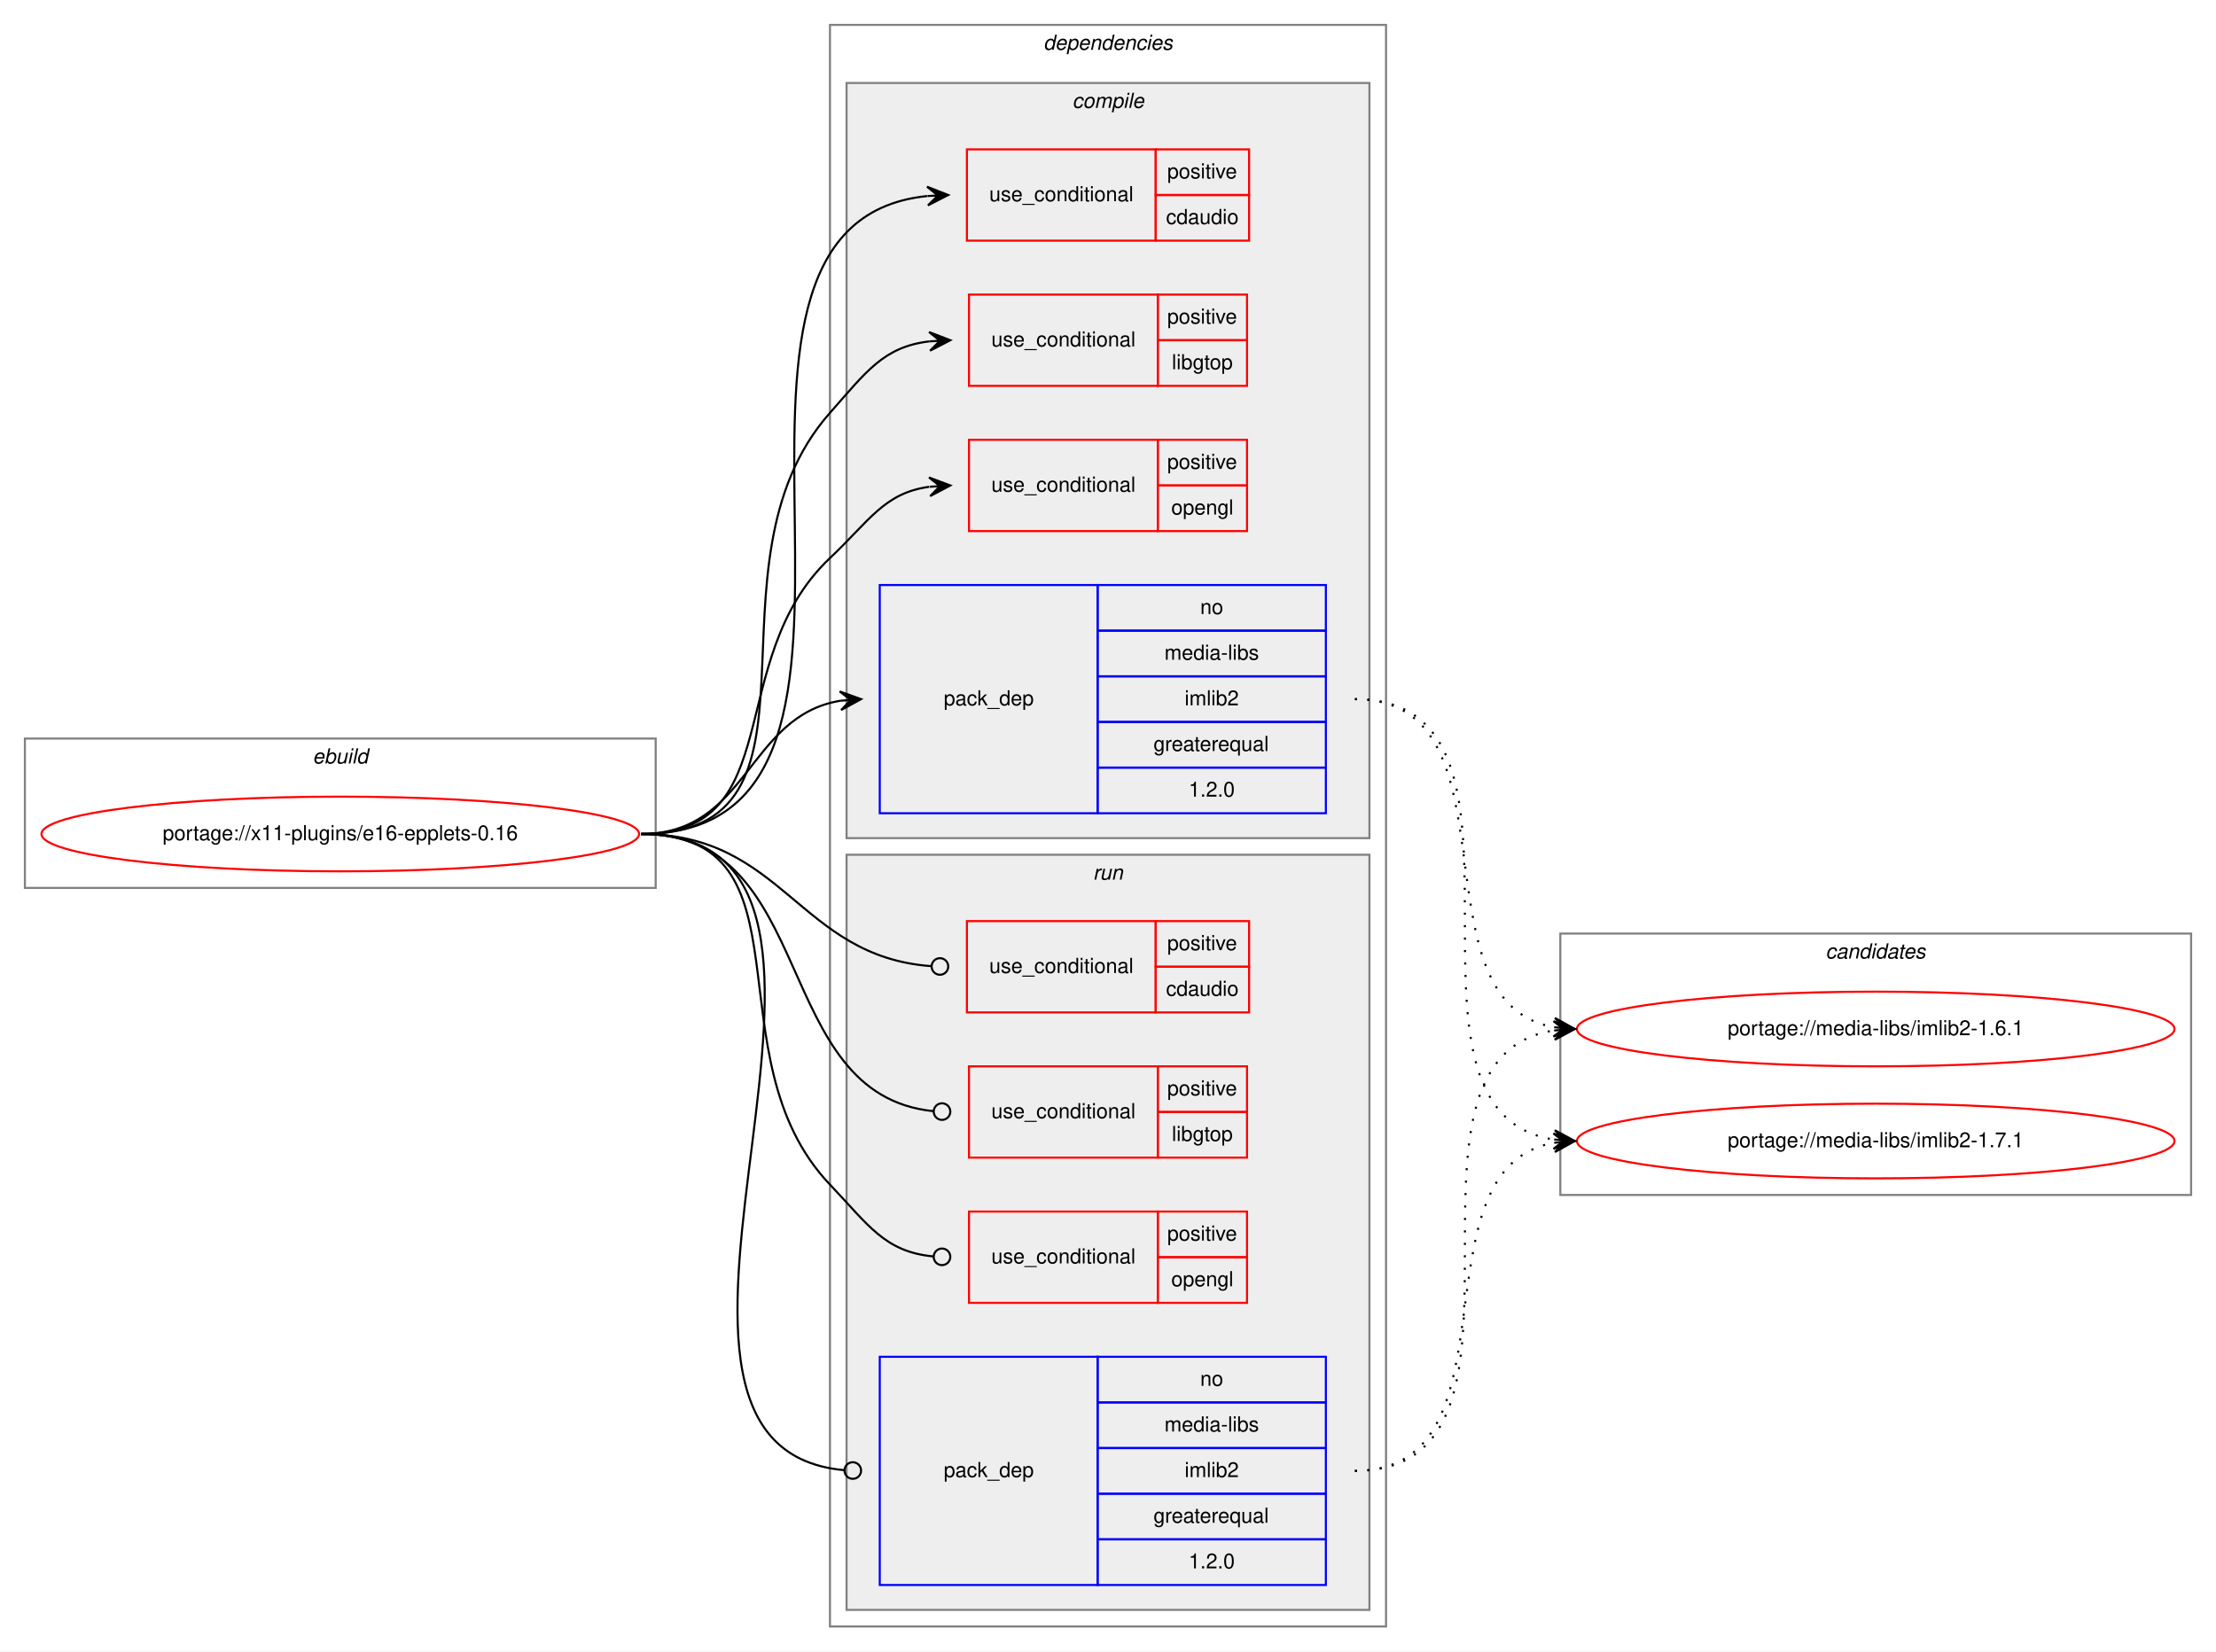
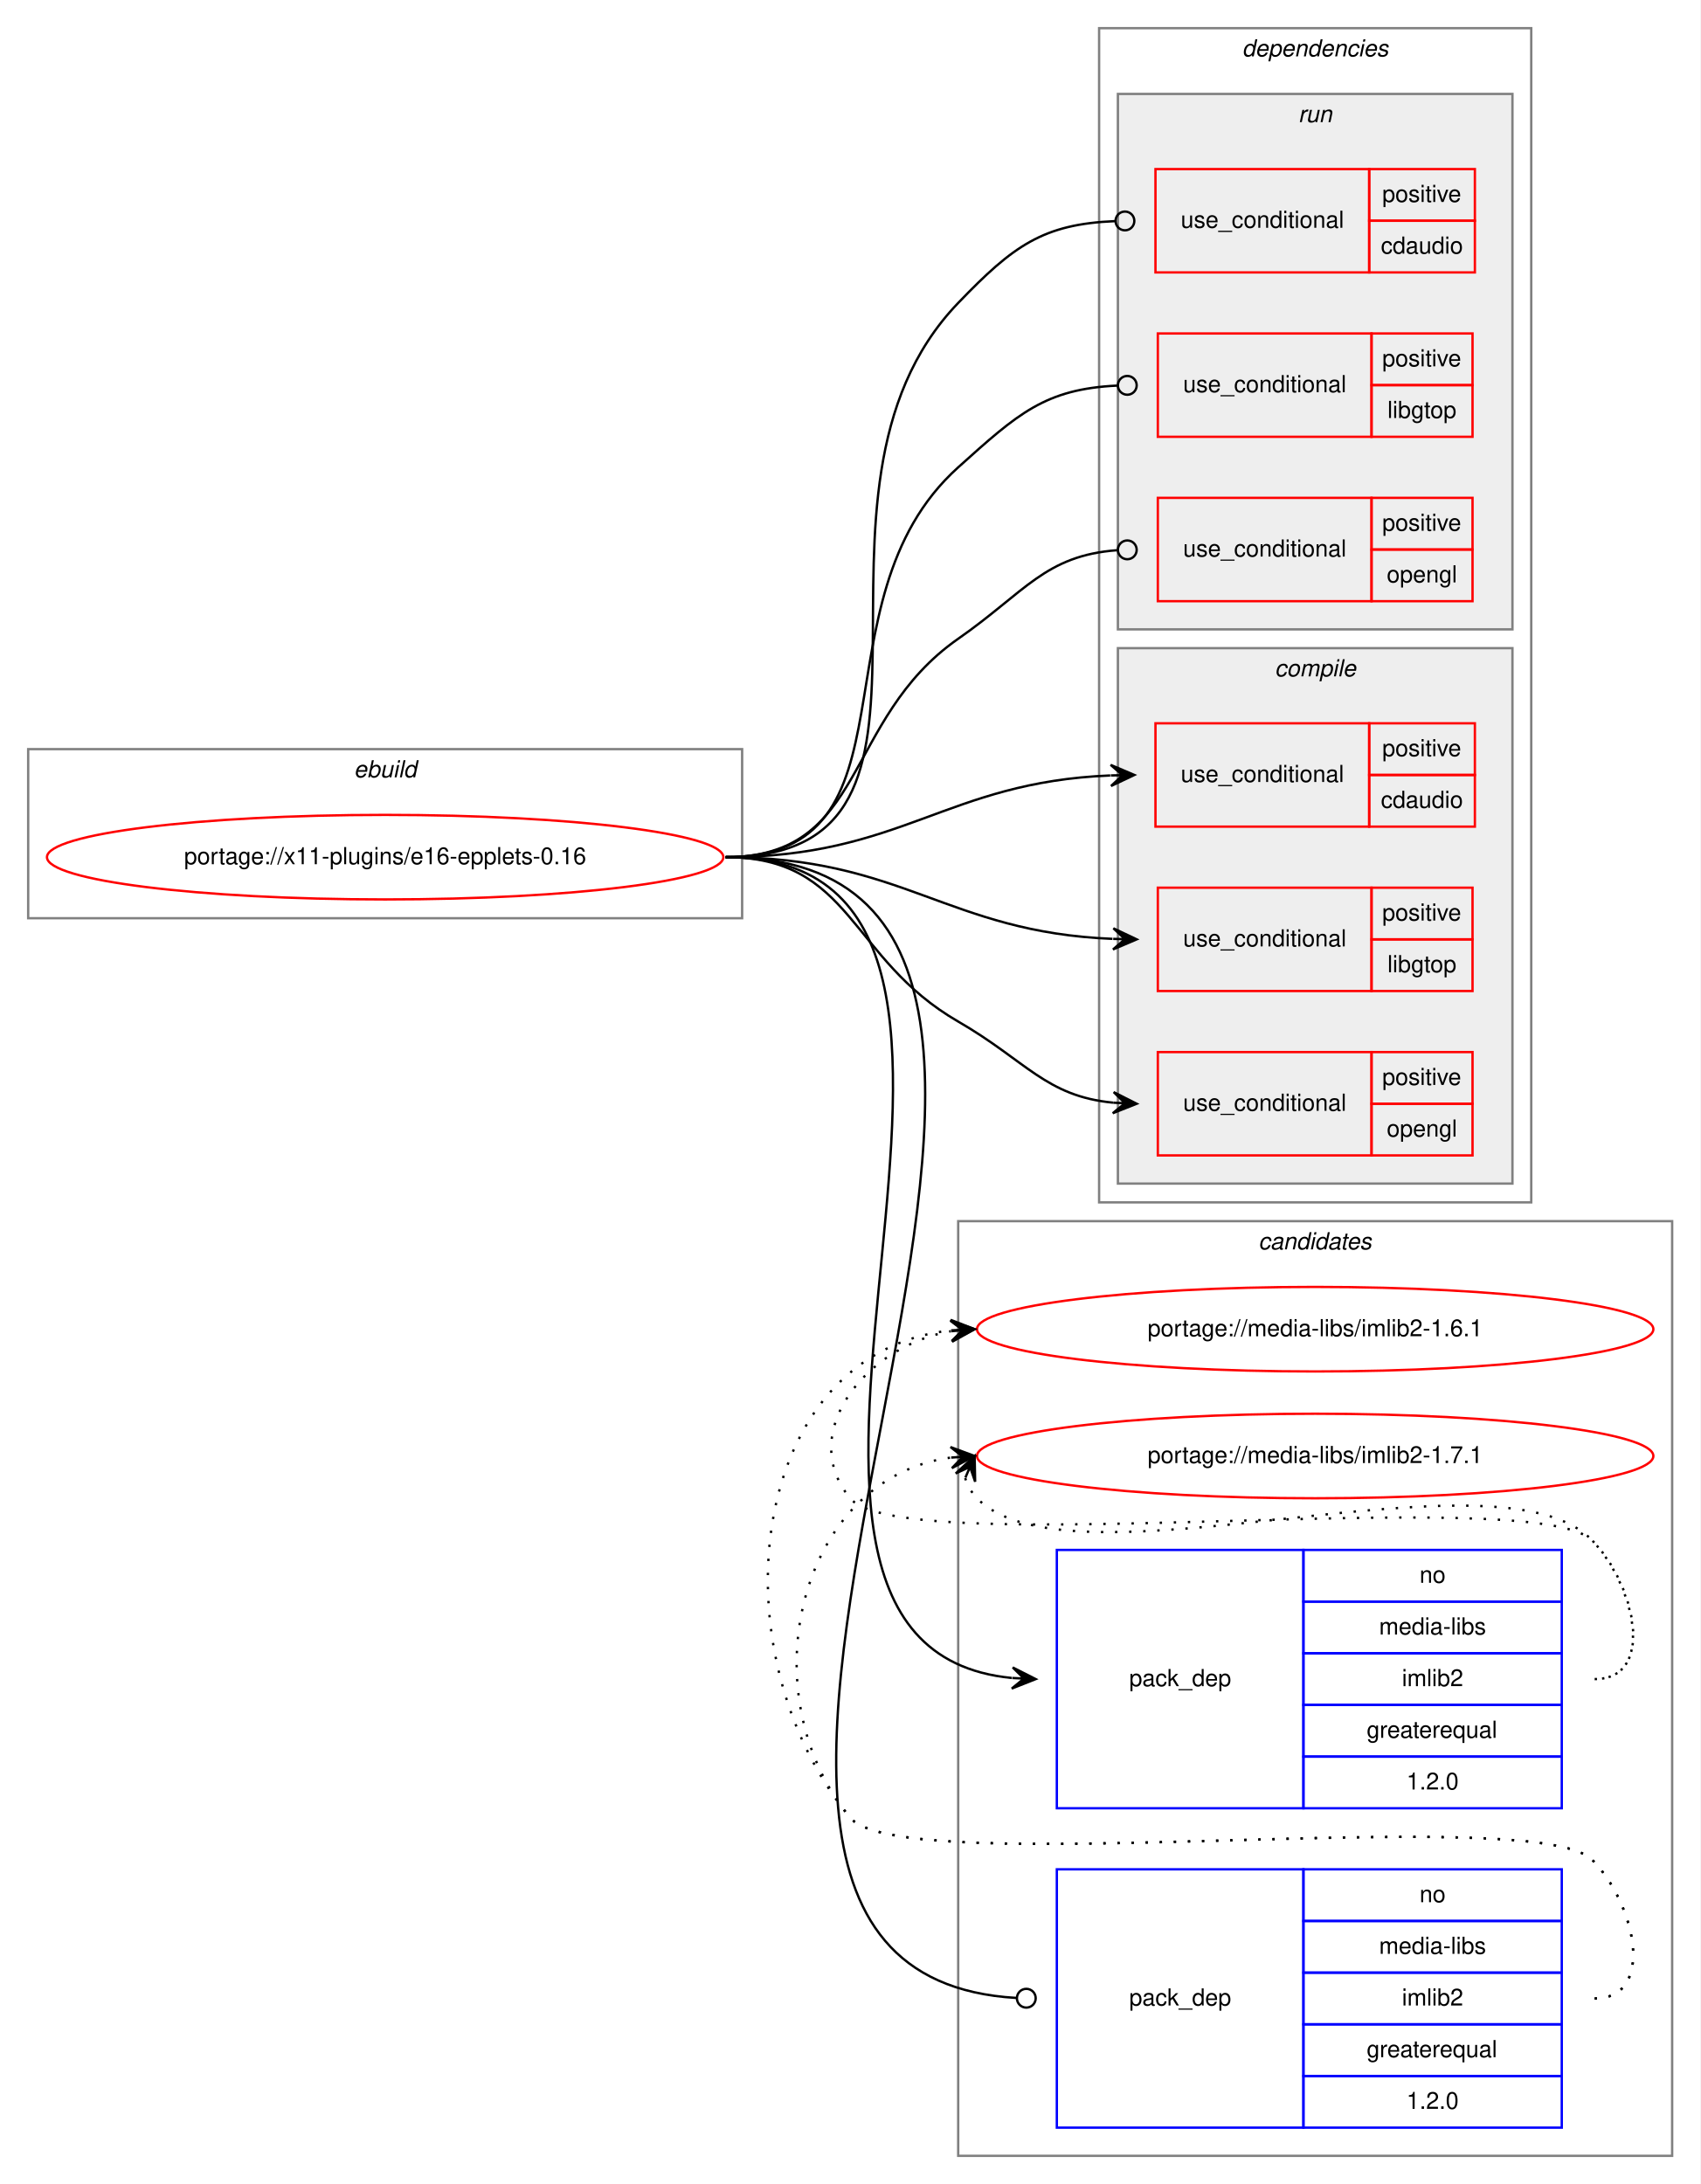
- <svg xmlns="http://www.w3.org/2000/svg" xmlns:xlink="http://www.w3.org/1999/xlink" width="1068pt" height="796pt" viewBox="0.00 0.00 1068.00 796.00">
-   <g id="graph0" class="graph" transform="scale(1 1) rotate(0) translate(4 792)">
-     <polygon fill="white" stroke="transparent" points="-4,4 -4,-792 1064,-792 1064,4 -4,4" />
+ <svg xmlns="http://www.w3.org/2000/svg" xmlns:xlink="http://www.w3.org/1999/xlink" width="724pt" height="930pt" viewBox="0.00 0.00 724.00 930.00">
+   <g id="graph0" class="graph" transform="scale(1 1) rotate(0) translate(4 926)">
+     <polygon fill="white" stroke="transparent" points="-4,4 -4,-926 720,-926 720,4 -4,4" />
+     <g id="clust14" class="cluster">
+       <polygon fill="none" stroke="gray" points="404,-8 404,-406 708,-406 708,-8 404,-8" />
+       <text text-anchor="start" x="531.82" y="-394" font-family="Helvetica,sans-Serif" font-style="italic" font-size="10.00">candidates</text>
+     </g>
    <g id="clust1" class="cluster">
-       <polygon fill="none" stroke="gray" points="8,-364 8,-436 312,-436 312,-364 8,-364" />
-       <text text-anchor="start" x="146.66" y="-424" font-family="Helvetica,sans-Serif" font-style="italic" font-size="10.00">ebuild</text>
+       <polygon fill="none" stroke="gray" points="8,-535 8,-607 312,-607 312,-535 8,-535" />
+       <text text-anchor="start" x="146.66" y="-595" font-family="Helvetica,sans-Serif" font-style="italic" font-size="10.00">ebuild</text>
    </g>
    <g id="clust2" class="cluster">
-       <polygon fill="none" stroke="gray" points="396,-8 396,-780 664,-780 664,-8 396,-8" />
-       <text text-anchor="start" x="498.88" y="-768" font-family="Helvetica,sans-Serif" font-style="italic" font-size="10.00">dependencies</text>
+       <polygon fill="none" stroke="gray" points="464,-414 464,-914 648,-914 648,-414 464,-414" />
+       <text text-anchor="start" x="524.88" y="-902" font-family="Helvetica,sans-Serif" font-style="italic" font-size="10.00">dependencies</text>
+     </g>
+     <g id="clust9" class="cluster">
+       <polygon fill="#eeeeee" stroke="gray" points="472,-658 472,-886 640,-886 640,-658 472,-658" />
+       <text text-anchor="start" x="548.78" y="-874" font-family="Helvetica,sans-Serif" font-style="italic" font-size="10.00">run</text>
    </g>
    <g id="clust3" class="cluster">
-       <polygon fill="#eeeeee" stroke="gray" points="404,-388 404,-752 656,-752 656,-388 404,-388" />
-       <text text-anchor="start" x="512.78" y="-740" font-family="Helvetica,sans-Serif" font-style="italic" font-size="10.00">compile</text>
-     </g>
-     <g id="clust9" class="cluster">
-       <polygon fill="#eeeeee" stroke="gray" points="404,-16 404,-380 656,-380 656,-16 404,-16" />
-       <text text-anchor="start" x="522.78" y="-368" font-family="Helvetica,sans-Serif" font-style="italic" font-size="10.00">run</text>
-     </g>
-     <g id="clust14" class="cluster">
-       <polygon fill="none" stroke="gray" points="748,-216 748,-342 1052,-342 1052,-216 748,-216" />
-       <text text-anchor="start" x="875.82" y="-330" font-family="Helvetica,sans-Serif" font-style="italic" font-size="10.00">candidates</text>
+       <polygon fill="#eeeeee" stroke="gray" points="472,-422 472,-650 640,-650 640,-422 472,-422" />
+       <text text-anchor="start" x="538.78" y="-638" font-family="Helvetica,sans-Serif" font-style="italic" font-size="10.00">compile</text>
    </g>
    <g id="node1" class="node">
      <g id="a_node1">
        <a xlink:href="../x11-plugins/e16-epplets-0.16.svg" xlink:title="portage://x11-plugins/e16-epplets-0.16">
-           <ellipse fill="none" stroke="red" cx="160" cy="-390" rx="144" ry="18" />
-           <text text-anchor="middle" x="160" y="-387" font-family="Helvetica,sans-Serif" font-size="10.00">portage://x11-plugins/e16-epplets-0.16</text>
+           <ellipse fill="none" stroke="red" cx="160" cy="-561" rx="144" ry="18" />
+           <text text-anchor="middle" x="160" y="-558" font-family="Helvetica,sans-Serif" font-size="10.00">portage://x11-plugins/e16-epplets-0.16</text>
        </a>
      </g>
    </g>
    <g id="node2" class="node">
-       <polygon fill="none" stroke="red" points="462,-676 462,-720 553,-720 553,-676 462,-676" />
-       <text text-anchor="start" x="472.77" y="-695" font-family="Helvetica,sans-Serif" font-size="10.00">use_conditional</text>
-       <polygon fill="none" stroke="red" points="553,-698 553,-720 598,-720 598,-698 553,-698" />
-       <text text-anchor="start" x="558.55" y="-706" font-family="Helvetica,sans-Serif" font-size="10.00">positive</text>
-       <polygon fill="none" stroke="red" points="553,-676 553,-698 598,-698 598,-676 553,-676" />
-       <text text-anchor="start" x="557.99" y="-684" font-family="Helvetica,sans-Serif" font-size="10.00">cdaudio</text>
+       <polygon fill="none" stroke="red" points="488,-574 488,-618 579,-618 579,-574 488,-574" />
+       <text text-anchor="start" x="498.77" y="-593" font-family="Helvetica,sans-Serif" font-size="10.00">use_conditional</text>
+       <polygon fill="none" stroke="red" points="579,-596 579,-618 624,-618 624,-596 579,-596" />
+       <text text-anchor="start" x="584.55" y="-604" font-family="Helvetica,sans-Serif" font-size="10.00">positive</text>
+       <polygon fill="none" stroke="red" points="579,-574 579,-596 624,-596 624,-574 579,-574" />
+       <text text-anchor="start" x="583.99" y="-582" font-family="Helvetica,sans-Serif" font-size="10.00">cdaudio</text>
    </g>
    <g id="edge1" class="edge">
-       <path fill="none" stroke="black" d="M305,-390C453.31,-390 308.26,-683.73 442.82,-697.5" />
-       <polygon fill="black" stroke="black" points="453,-698 442.79,-702 448.01,-697.75 443.01,-697.51 443.01,-697.51 443.01,-697.51 448.01,-697.75 443.23,-693.02 453,-698 453,-698" />
+       <path fill="none" stroke="black" d="M305,-561C380.34,-561 398.53,-592.93 468.74,-595.79" />
+       <polygon fill="black" stroke="black" points="479,-596 468.91,-600.3 474,-595.9 469,-595.8 469,-595.8 469,-595.8 474,-595.9 469.09,-591.3 479,-596 479,-596" />
    </g>
    <g id="node3" class="node">
-       <polygon fill="none" stroke="red" points="463,-606 463,-650 554,-650 554,-606 463,-606" />
-       <text text-anchor="start" x="473.77" y="-625" font-family="Helvetica,sans-Serif" font-size="10.00">use_conditional</text>
-       <polygon fill="none" stroke="red" points="554,-628 554,-650 597,-650 597,-628 554,-628" />
-       <text text-anchor="start" x="558.55" y="-636" font-family="Helvetica,sans-Serif" font-size="10.00">positive</text>
-       <polygon fill="none" stroke="red" points="554,-606 554,-628 597,-628 597,-606 554,-606" />
-       <text text-anchor="start" x="560.77" y="-614" font-family="Helvetica,sans-Serif" font-size="10.00">libgtop</text>
+       <polygon fill="none" stroke="red" points="489,-504 489,-548 580,-548 580,-504 489,-504" />
+       <text text-anchor="start" x="499.77" y="-523" font-family="Helvetica,sans-Serif" font-size="10.00">use_conditional</text>
+       <polygon fill="none" stroke="red" points="580,-526 580,-548 623,-548 623,-526 580,-526" />
+       <text text-anchor="start" x="584.55" y="-534" font-family="Helvetica,sans-Serif" font-size="10.00">positive</text>
+       <polygon fill="none" stroke="red" points="580,-504 580,-526 623,-526 623,-504 580,-504" />
+       <text text-anchor="start" x="586.77" y="-512" font-family="Helvetica,sans-Serif" font-size="10.00">libgtop</text>
    </g>
    <g id="edge2" class="edge">
-       <path fill="none" stroke="black" d="M305,-390C403.87,-390 330.46,-518.97 396,-593 413.54,-612.81 421.79,-624.84 443.98,-627.46" />
-       <polygon fill="black" stroke="black" points="454,-628 443.77,-631.95 449.01,-627.73 444.01,-627.46 444.01,-627.46 444.01,-627.46 449.01,-627.73 444.26,-622.96 454,-628 454,-628" />
+       <path fill="none" stroke="black" d="M305,-561C380.75,-561 399.08,-529.07 469.68,-526.21" />
+       <polygon fill="black" stroke="black" points="480,-526 470.09,-530.7 475,-526.1 470,-526.2 470,-526.2 470,-526.2 475,-526.1 469.91,-521.7 480,-526 480,-526" />
    </g>
    <g id="node4" class="node">
-       <polygon fill="none" stroke="red" points="463,-536 463,-580 554,-580 554,-536 463,-536" />
-       <text text-anchor="start" x="473.77" y="-555" font-family="Helvetica,sans-Serif" font-size="10.00">use_conditional</text>
-       <polygon fill="none" stroke="red" points="554,-558 554,-580 597,-580 597,-558 554,-558" />
-       <text text-anchor="start" x="558.55" y="-566" font-family="Helvetica,sans-Serif" font-size="10.00">positive</text>
-       <polygon fill="none" stroke="red" points="554,-536 554,-558 597,-558 597,-536 554,-536" />
-       <text text-anchor="start" x="560.49" y="-544" font-family="Helvetica,sans-Serif" font-size="10.00">opengl</text>
+       <polygon fill="none" stroke="red" points="489,-434 489,-478 580,-478 580,-434 489,-434" />
+       <text text-anchor="start" x="499.77" y="-453" font-family="Helvetica,sans-Serif" font-size="10.00">use_conditional</text>
+       <polygon fill="none" stroke="red" points="580,-456 580,-478 623,-478 623,-456 580,-456" />
+       <text text-anchor="start" x="584.55" y="-464" font-family="Helvetica,sans-Serif" font-size="10.00">positive</text>
+       <polygon fill="none" stroke="red" points="580,-434 580,-456 623,-456 623,-434 580,-434" />
+       <text text-anchor="start" x="586.49" y="-442" font-family="Helvetica,sans-Serif" font-size="10.00">opengl</text>
    </g>
    <g id="edge3" class="edge">
-       <path fill="none" stroke="black" d="M305,-390C376.62,-390 343.93,-473.82 396,-523 415.15,-541.09 422.14,-554.32 443.76,-557.34" />
-       <polygon fill="black" stroke="black" points="454,-558 443.73,-561.85 449.01,-557.68 444.02,-557.36 444.02,-557.36 444.02,-557.36 449.01,-557.68 444.31,-552.87 454,-558 454,-558" />
+       <path fill="none" stroke="black" d="M305,-561C358.89,-561 357.33,-517.94 404,-491 433.06,-474.22 441.28,-459.23 469.93,-456.46" />
+       <polygon fill="black" stroke="black" points="480,-456 470.21,-460.95 475.01,-456.23 470.01,-456.45 470.01,-456.45 470.01,-456.45 475.01,-456.23 469.81,-451.96 480,-456 480,-456" />
    </g>
    <g id="node5" class="node">
-       <polygon fill="none" stroke="blue" points="420,-400 420,-510 525,-510 525,-400 420,-400" />
-       <text text-anchor="start" x="450.82" y="-452" font-family="Helvetica,sans-Serif" font-size="10.00">pack_dep</text>
-       <polygon fill="none" stroke="blue" points="525,-488 525,-510 635,-510 635,-488 525,-488" />
-       <text text-anchor="start" x="574.44" y="-496" font-family="Helvetica,sans-Serif" font-size="10.00">no</text>
-       <polygon fill="none" stroke="blue" points="525,-466 525,-488 635,-488 635,-466 525,-466" />
-       <text text-anchor="start" x="557.22" y="-474" font-family="Helvetica,sans-Serif" font-size="10.00">media-libs</text>
-       <polygon fill="none" stroke="blue" points="525,-444 525,-466 635,-466 635,-444 525,-444" />
-       <text text-anchor="start" x="566.95" y="-452" font-family="Helvetica,sans-Serif" font-size="10.00">imlib2</text>
-       <polygon fill="none" stroke="blue" points="525,-422 525,-444 635,-444 635,-422 525,-422" />
-       <text text-anchor="start" x="551.94" y="-430" font-family="Helvetica,sans-Serif" font-size="10.00">greaterequal</text>
-       <polygon fill="none" stroke="blue" points="525,-400 525,-422 635,-422 635,-400 525,-400" />
-       <text text-anchor="start" x="568.88" y="-408" font-family="Helvetica,sans-Serif" font-size="10.00">1.2.0</text>
+       <polygon fill="none" stroke="blue" points="446,-156 446,-266 551,-266 551,-156 446,-156" />
+       <text text-anchor="start" x="476.82" y="-208" font-family="Helvetica,sans-Serif" font-size="10.00">pack_dep</text>
+       <polygon fill="none" stroke="blue" points="551,-244 551,-266 661,-266 661,-244 551,-244" />
+       <text text-anchor="start" x="600.44" y="-252" font-family="Helvetica,sans-Serif" font-size="10.00">no</text>
+       <polygon fill="none" stroke="blue" points="551,-222 551,-244 661,-244 661,-222 551,-222" />
+       <text text-anchor="start" x="583.22" y="-230" font-family="Helvetica,sans-Serif" font-size="10.00">media-libs</text>
+       <polygon fill="none" stroke="blue" points="551,-200 551,-222 661,-222 661,-200 551,-200" />
+       <text text-anchor="start" x="592.95" y="-208" font-family="Helvetica,sans-Serif" font-size="10.00">imlib2</text>
+       <polygon fill="none" stroke="blue" points="551,-178 551,-200 661,-200 661,-178 551,-178" />
+       <text text-anchor="start" x="577.94" y="-186" font-family="Helvetica,sans-Serif" font-size="10.00">greaterequal</text>
+       <polygon fill="none" stroke="blue" points="551,-156 551,-178 661,-178 661,-156 551,-156" />
+       <text text-anchor="start" x="594.88" y="-164" font-family="Helvetica,sans-Serif" font-size="10.00">1.2.0</text>
    </g>
    <g id="edge4" class="edge">
-       <path fill="none" stroke="black" d="M305,-390C356.7,-390 356.07,-446.89 401.03,-454.22" />
-       <polygon fill="black" stroke="black" points="411,-455 400.68,-458.71 406.02,-454.61 401.03,-454.22 401.03,-454.22 401.03,-454.22 406.02,-454.61 401.38,-449.74 411,-455 411,-455" />
+       <path fill="none" stroke="black" d="M305,-561C467.68,-561 279.2,-225.88 426.79,-211.48" />
+       <polygon fill="black" stroke="black" points="437,-211 427.22,-215.96 432.01,-211.23 427.01,-211.47 427.01,-211.47 427.01,-211.47 432.01,-211.23 426.8,-206.97 437,-211 437,-211" />
    </g>
    <g id="node6" class="node">
-       <polygon fill="none" stroke="red" points="462,-304 462,-348 553,-348 553,-304 462,-304" />
-       <text text-anchor="start" x="472.77" y="-323" font-family="Helvetica,sans-Serif" font-size="10.00">use_conditional</text>
-       <polygon fill="none" stroke="red" points="553,-326 553,-348 598,-348 598,-326 553,-326" />
-       <text text-anchor="start" x="558.55" y="-334" font-family="Helvetica,sans-Serif" font-size="10.00">positive</text>
-       <polygon fill="none" stroke="red" points="553,-304 553,-326 598,-326 598,-304 553,-304" />
-       <text text-anchor="start" x="557.99" y="-312" font-family="Helvetica,sans-Serif" font-size="10.00">cdaudio</text>
+       <polygon fill="none" stroke="red" points="488,-810 488,-854 579,-854 579,-810 488,-810" />
+       <text text-anchor="start" x="498.77" y="-829" font-family="Helvetica,sans-Serif" font-size="10.00">use_conditional</text>
+       <polygon fill="none" stroke="red" points="579,-832 579,-854 624,-854 624,-832 579,-832" />
+       <text text-anchor="start" x="584.55" y="-840" font-family="Helvetica,sans-Serif" font-size="10.00">positive</text>
+       <polygon fill="none" stroke="red" points="579,-810 579,-832 624,-832 624,-810 579,-810" />
+       <text text-anchor="start" x="583.99" y="-818" font-family="Helvetica,sans-Serif" font-size="10.00">cdaudio</text>
    </g>
    <g id="edge5" class="edge">
-       <path fill="none" stroke="black" d="M305,-390C373.87,-390 380.87,-330.9 444.9,-326.29" />
-       <ellipse fill="none" stroke="black" cx="449" cy="-326.14" rx="4" ry="4" />
+       <path fill="none" stroke="black" d="M305,-561C418.74,-561 325.17,-715 404,-797 427.5,-821.45 440.15,-830.56 470.8,-831.84" />
+       <ellipse fill="none" stroke="black" cx="475" cy="-831.92" rx="4" ry="4" />
    </g>
    <g id="node7" class="node">
-       <polygon fill="none" stroke="red" points="463,-234 463,-278 554,-278 554,-234 463,-234" />
-       <text text-anchor="start" x="473.77" y="-253" font-family="Helvetica,sans-Serif" font-size="10.00">use_conditional</text>
-       <polygon fill="none" stroke="red" points="554,-256 554,-278 597,-278 597,-256 554,-256" />
-       <text text-anchor="start" x="558.55" y="-264" font-family="Helvetica,sans-Serif" font-size="10.00">positive</text>
-       <polygon fill="none" stroke="red" points="554,-234 554,-256 597,-256 597,-234 554,-234" />
-       <text text-anchor="start" x="560.77" y="-242" font-family="Helvetica,sans-Serif" font-size="10.00">libgtop</text>
+       <polygon fill="none" stroke="red" points="489,-740 489,-784 580,-784 580,-740 489,-740" />
+       <text text-anchor="start" x="499.77" y="-759" font-family="Helvetica,sans-Serif" font-size="10.00">use_conditional</text>
+       <polygon fill="none" stroke="red" points="580,-762 580,-784 623,-784 623,-762 580,-762" />
+       <text text-anchor="start" x="584.55" y="-770" font-family="Helvetica,sans-Serif" font-size="10.00">positive</text>
+       <polygon fill="none" stroke="red" points="580,-740 580,-762 623,-762 623,-740 580,-740" />
+       <text text-anchor="start" x="586.77" y="-748" font-family="Helvetica,sans-Serif" font-size="10.00">libgtop</text>
    </g>
    <g id="edge6" class="edge">
-       <path fill="none" stroke="black" d="M305,-390C391.28,-390 366.64,-264.24 445.99,-256.38" />
-       <ellipse fill="none" stroke="black" cx="450" cy="-256.19" rx="4" ry="4" />
+       <path fill="none" stroke="black" d="M305,-561C390.9,-561 340.12,-669.57 404,-727 429.49,-749.92 440.97,-760.33 471.74,-761.81" />
+       <ellipse fill="none" stroke="black" cx="476" cy="-761.91" rx="4" ry="4" />
    </g>
    <g id="node8" class="node">
-       <polygon fill="none" stroke="red" points="463,-164 463,-208 554,-208 554,-164 463,-164" />
-       <text text-anchor="start" x="473.77" y="-183" font-family="Helvetica,sans-Serif" font-size="10.00">use_conditional</text>
-       <polygon fill="none" stroke="red" points="554,-186 554,-208 597,-208 597,-186 554,-186" />
-       <text text-anchor="start" x="558.55" y="-194" font-family="Helvetica,sans-Serif" font-size="10.00">positive</text>
-       <polygon fill="none" stroke="red" points="554,-164 554,-186 597,-186 597,-164 554,-164" />
-       <text text-anchor="start" x="560.49" y="-172" font-family="Helvetica,sans-Serif" font-size="10.00">opengl</text>
+       <polygon fill="none" stroke="red" points="489,-670 489,-714 580,-714 580,-670 489,-670" />
+       <text text-anchor="start" x="499.77" y="-689" font-family="Helvetica,sans-Serif" font-size="10.00">use_conditional</text>
+       <polygon fill="none" stroke="red" points="580,-692 580,-714 623,-714 623,-692 580,-692" />
+       <text text-anchor="start" x="584.55" y="-700" font-family="Helvetica,sans-Serif" font-size="10.00">positive</text>
+       <polygon fill="none" stroke="red" points="580,-670 580,-692 623,-692 623,-670 580,-670" />
+       <text text-anchor="start" x="586.49" y="-678" font-family="Helvetica,sans-Serif" font-size="10.00">opengl</text>
    </g>
    <g id="edge7" class="edge">
-       <path fill="none" stroke="black" d="M305,-390C390.31,-390 337.17,-282.78 396,-221 414.73,-201.32 422.37,-188.66 445.8,-186.37" />
-       <ellipse fill="none" stroke="black" cx="450" cy="-186.18" rx="4" ry="4" />
+       <path fill="none" stroke="black" d="M305,-561C365.37,-561 354.48,-619.47 404,-654 432.56,-673.91 440.96,-689.41 471.68,-691.71" />
+       <ellipse fill="none" stroke="black" cx="476" cy="-691.86" rx="4" ry="4" />
    </g>
    <g id="node9" class="node">
-       <polygon fill="none" stroke="blue" points="420,-28 420,-138 525,-138 525,-28 420,-28" />
-       <text text-anchor="start" x="450.82" y="-80" font-family="Helvetica,sans-Serif" font-size="10.00">pack_dep</text>
-       <polygon fill="none" stroke="blue" points="525,-116 525,-138 635,-138 635,-116 525,-116" />
-       <text text-anchor="start" x="574.44" y="-124" font-family="Helvetica,sans-Serif" font-size="10.00">no</text>
-       <polygon fill="none" stroke="blue" points="525,-94 525,-116 635,-116 635,-94 525,-94" />
-       <text text-anchor="start" x="557.22" y="-102" font-family="Helvetica,sans-Serif" font-size="10.00">media-libs</text>
-       <polygon fill="none" stroke="blue" points="525,-72 525,-94 635,-94 635,-72 525,-72" />
-       <text text-anchor="start" x="566.95" y="-80" font-family="Helvetica,sans-Serif" font-size="10.00">imlib2</text>
-       <polygon fill="none" stroke="blue" points="525,-50 525,-72 635,-72 635,-50 525,-50" />
-       <text text-anchor="start" x="551.94" y="-58" font-family="Helvetica,sans-Serif" font-size="10.00">greaterequal</text>
-       <polygon fill="none" stroke="blue" points="525,-28 525,-50 635,-50 635,-28 525,-28" />
-       <text text-anchor="start" x="568.88" y="-36" font-family="Helvetica,sans-Serif" font-size="10.00">1.2.0</text>
+       <polygon fill="none" stroke="blue" points="446,-20 446,-130 551,-130 551,-20 446,-20" />
+       <text text-anchor="start" x="476.82" y="-72" font-family="Helvetica,sans-Serif" font-size="10.00">pack_dep</text>
+       <polygon fill="none" stroke="blue" points="551,-108 551,-130 661,-130 661,-108 551,-108" />
+       <text text-anchor="start" x="600.44" y="-116" font-family="Helvetica,sans-Serif" font-size="10.00">no</text>
+       <polygon fill="none" stroke="blue" points="551,-86 551,-108 661,-108 661,-86 551,-86" />
+       <text text-anchor="start" x="583.22" y="-94" font-family="Helvetica,sans-Serif" font-size="10.00">media-libs</text>
+       <polygon fill="none" stroke="blue" points="551,-64 551,-86 661,-86 661,-64 551,-64" />
+       <text text-anchor="start" x="592.95" y="-72" font-family="Helvetica,sans-Serif" font-size="10.00">imlib2</text>
+       <polygon fill="none" stroke="blue" points="551,-42 551,-64 661,-64 661,-42 551,-42" />
+       <text text-anchor="start" x="577.94" y="-50" font-family="Helvetica,sans-Serif" font-size="10.00">greaterequal</text>
+       <polygon fill="none" stroke="blue" points="551,-20 551,-42 661,-42 661,-20 551,-20" />
+       <text text-anchor="start" x="594.88" y="-28" font-family="Helvetica,sans-Serif" font-size="10.00">1.2.0</text>
    </g>
    <g id="edge8" class="edge">
-       <path fill="none" stroke="black" d="M305,-390C446.53,-390 273.66,-94.88 402.91,-83.35" />
-       <ellipse fill="none" stroke="black" cx="407" cy="-83.17" rx="4" ry="4" />
+       <path fill="none" stroke="black" d="M305,-561C525.98,-561 221.1,-87.26 428.73,-75.23" />
+       <ellipse fill="none" stroke="black" cx="433" cy="-75.11" rx="4" ry="4" />
    </g>
    <g id="node10" class="node">
      <g id="a_node10">
        <a xlink:href="../media-libs/imlib2-1.6.1.svg" xlink:title="portage://media-libs/imlib2-1.6.1">
-           <ellipse fill="none" stroke="red" cx="900" cy="-296" rx="144" ry="18" />
-           <text text-anchor="middle" x="900" y="-293" font-family="Helvetica,sans-Serif" font-size="10.00">portage://media-libs/imlib2-1.6.1</text>
+           <ellipse fill="none" stroke="red" cx="556" cy="-360" rx="144" ry="18" />
+           <text text-anchor="middle" x="556" y="-357" font-family="Helvetica,sans-Serif" font-size="10.00">portage://media-libs/imlib2-1.6.1</text>
        </a>
      </g>
    </g>
    <g id="edge9" class="edge">
-       <path fill="none" stroke="black" stroke-dasharray="1,5" d="M649,-455C730.28,-455 675.28,-309.37 744.85,-296.86" />
-       <polygon fill="black" stroke="black" points="755,-296 745.41,-301.32 750.02,-296.42 745.04,-296.84 745.04,-296.84 745.04,-296.84 750.02,-296.42 744.66,-292.36 755,-296 755,-296" />
+       <path fill="none" stroke="black" stroke-dasharray="1,5" d="M675,-211C701.23,-211 692.39,-251.3 674,-270 649.34,-295.07 380.35,-260.85 358,-288 334.91,-316.04 365.12,-352.98 400.82,-359.12" />
+       <polygon fill="black" stroke="black" points="411,-360 400.65,-363.62 406.02,-359.57 401.04,-359.14 401.04,-359.14 401.04,-359.14 406.02,-359.57 401.43,-354.65 411,-360 411,-360" />
    </g>
    <g id="node11" class="node">
      <g id="a_node11">
        <a xlink:href="../media-libs/imlib2-1.7.1.svg" xlink:title="portage://media-libs/imlib2-1.7.1">
-           <ellipse fill="none" stroke="red" cx="900" cy="-242" rx="144" ry="18" />
-           <text text-anchor="middle" x="900" y="-239" font-family="Helvetica,sans-Serif" font-size="10.00">portage://media-libs/imlib2-1.7.1</text>
+           <ellipse fill="none" stroke="red" cx="556" cy="-306" rx="144" ry="18" />
+           <text text-anchor="middle" x="556" y="-303" font-family="Helvetica,sans-Serif" font-size="10.00">portage://media-libs/imlib2-1.7.1</text>
        </a>
      </g>
    </g>
    <g id="edge10" class="edge">
-       <path fill="none" stroke="black" stroke-dasharray="1,5" d="M649,-455C751.13,-455 656.22,-256.31 744.88,-242.73" />
-       <polygon fill="black" stroke="black" points="755,-242 745.35,-247.21 750.01,-242.36 745.03,-242.72 745.03,-242.72 745.03,-242.72 750.01,-242.36 744.7,-238.23 755,-242 755,-242" />
+       <path fill="none" stroke="black" stroke-dasharray="1,5" d="M406.98,-296.58C407.95,-293.46 409.8,-290.23 412,-288 453,-246.46 633.81,-312.32 674,-270 692.06,-250.98 701.23,-211 675,-211" />
+       <polygon fill="black" stroke="black" points="411,-306 402.94,-298.57 409.04,-301.4 407.07,-296.8 407.07,-296.8 407.07,-296.8 409.04,-301.4 411.21,-295.04 411,-306 411,-306" />
    </g>
    <g id="edge11" class="edge">
-       <path fill="none" stroke="black" stroke-dasharray="1,5" d="M649,-83C751.13,-83 656.22,-281.69 744.88,-295.27" />
-       <polygon fill="black" stroke="black" points="755,-296 744.7,-299.77 750.01,-295.64 745.03,-295.28 745.03,-295.28 745.03,-295.28 750.01,-295.64 745.35,-290.79 755,-296 755,-296" />
+       <path fill="none" stroke="black" stroke-dasharray="1,5" d="M675,-75C701.23,-75 692.39,-115.3 674,-134 649.34,-159.07 380.35,-124.85 358,-152 299.56,-222.99 314.39,-350.37 400.96,-359.48" />
+       <polygon fill="black" stroke="black" points="411,-360 400.78,-363.98 406.01,-359.74 401.01,-359.49 401.01,-359.49 401.01,-359.49 406.01,-359.74 401.24,-354.99 411,-360 411,-360" />
    </g>
    <g id="edge12" class="edge">
-       <path fill="none" stroke="black" stroke-dasharray="1,5" d="M649,-83C730.28,-83 675.28,-228.63 744.85,-241.14" />
-       <polygon fill="black" stroke="black" points="755,-242 744.66,-245.64 750.02,-241.58 745.04,-241.16 745.04,-241.16 745.04,-241.16 750.02,-241.58 745.41,-236.68 755,-242 755,-242" />
+       <path fill="none" stroke="black" stroke-dasharray="1,5" d="M675,-75C701.23,-75 692.39,-115.3 674,-134 649.34,-159.07 380.35,-124.85 358,-152 314.24,-205.15 336.19,-296.52 400.73,-305.31" />
+       <polygon fill="black" stroke="black" points="411,-306 400.72,-309.82 406.01,-305.67 401.02,-305.33 401.02,-305.33 401.02,-305.33 406.01,-305.67 401.32,-300.84 411,-306 411,-306" />
    </g>
  </g>
</svg>
